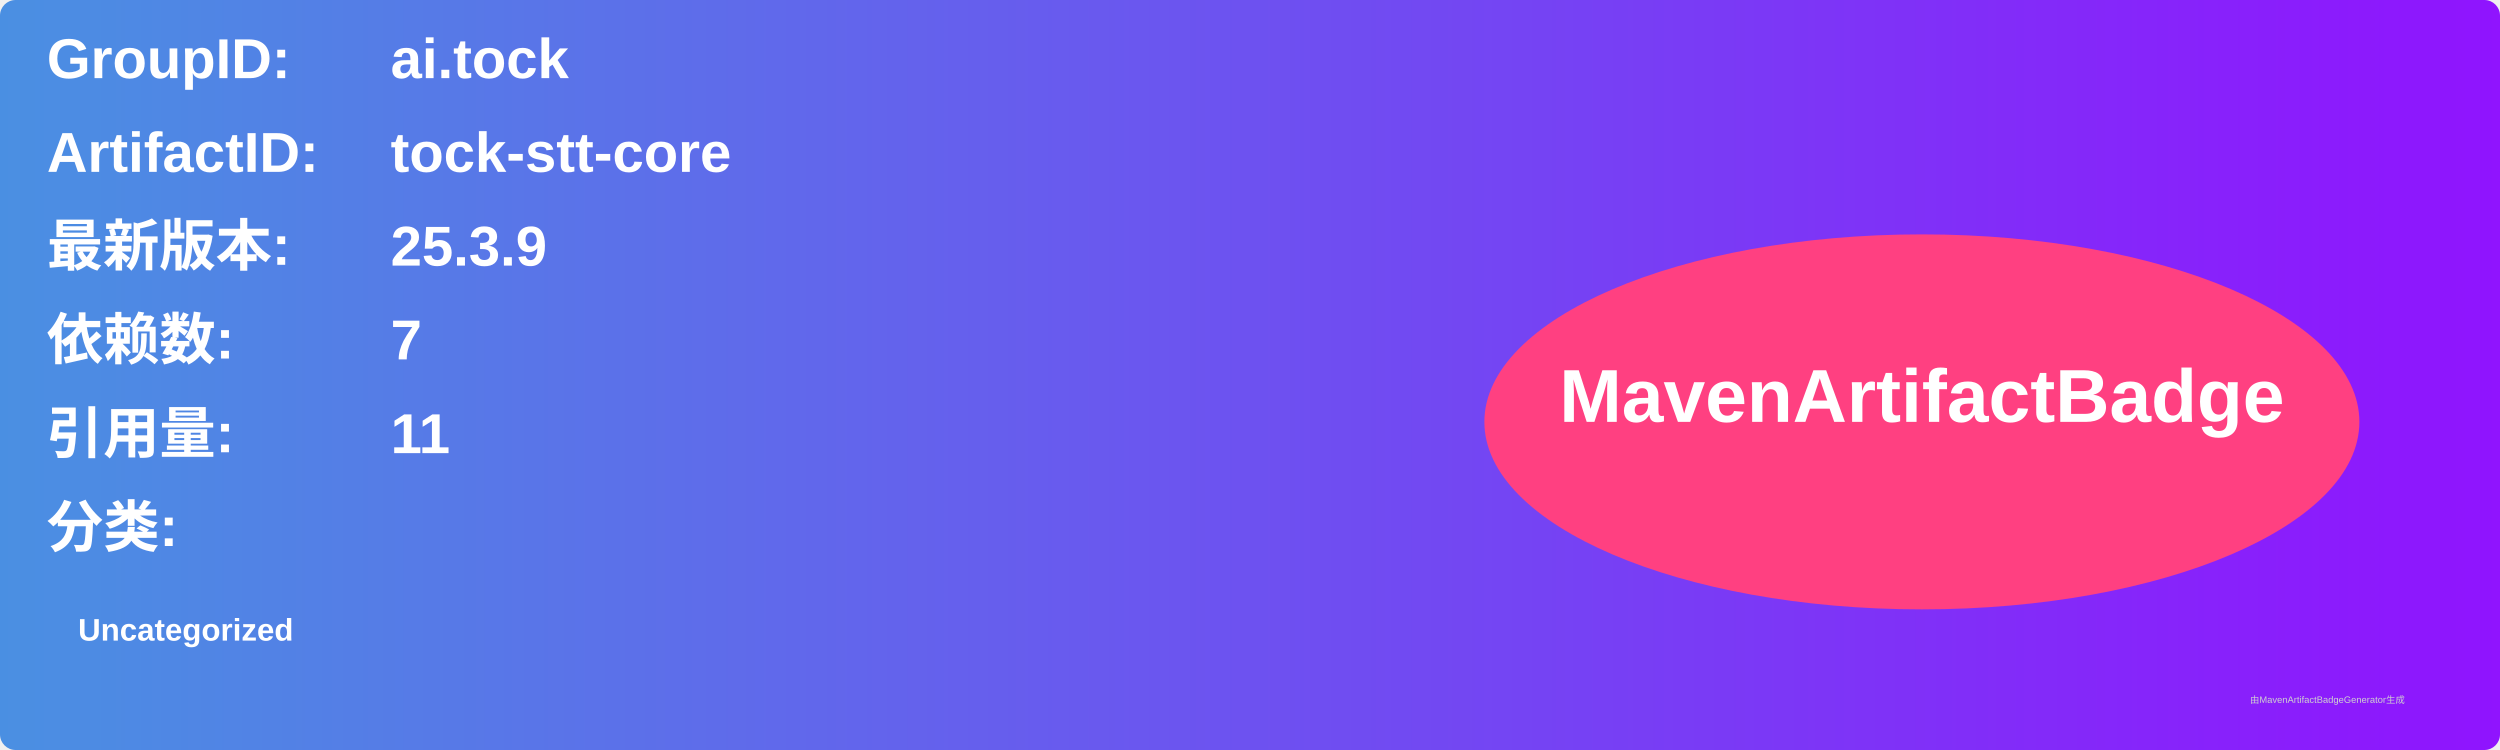
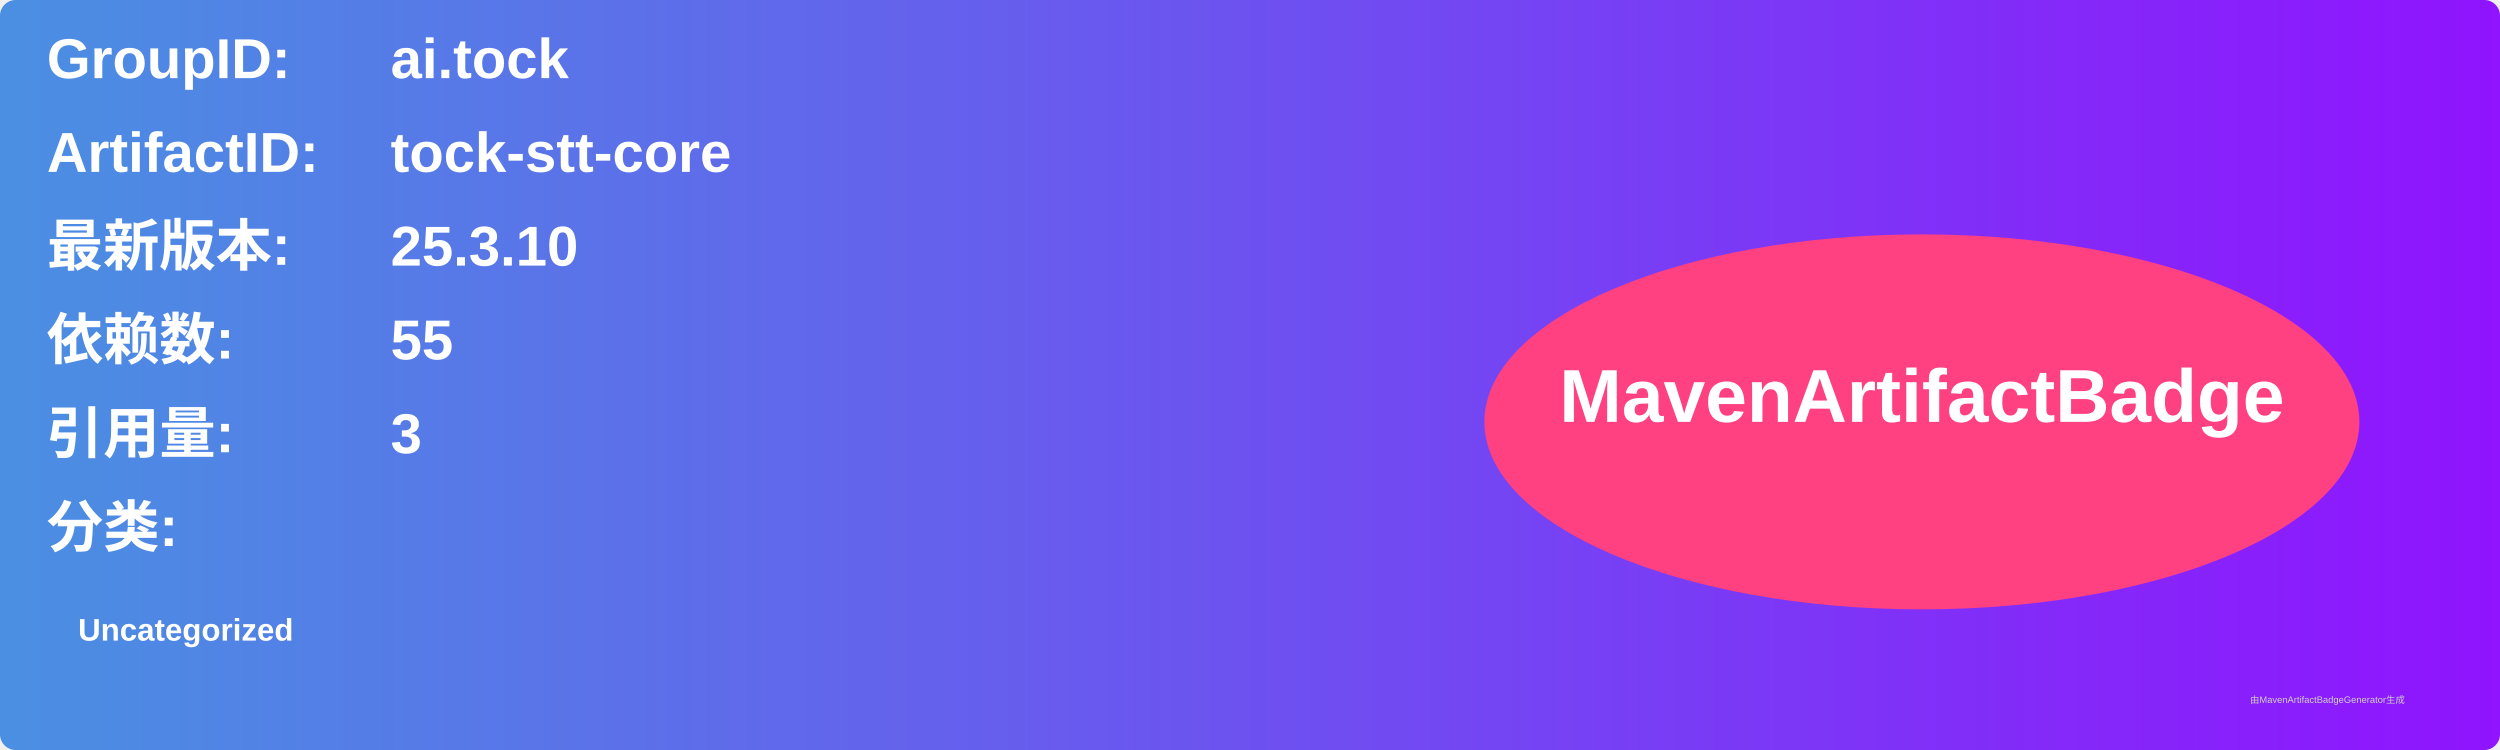
<svg xmlns="http://www.w3.org/2000/svg" width="800" height="240" viewBox="0 0 800 240">
  <linearGradient id="grad" x1="0%" y1="0%" x2="100%" y2="0%">
    <stop offset="0%" stop-color="#4a90e2" />
    <stop offset="100%" stop-color="#9013fe" />
  </linearGradient>
  <rect width="100%" height="100%" rx="5" ry="5" fill="url(#grad)" />
  <g transform="translate(15, 15)">
    <text x="0" y="10" font-family="Arial" font-size="18" fill="white" font-weight="bold" width="260">GroupID:</text>
    <text x="110" y="10" font-family="Arial" font-size="18" fill="white" font-weight="bold" width="460">ai.tock</text>
    <text x="0" y="40" font-family="Arial" font-size="18" fill="white" font-weight="bold" width="260">ArtifactID:</text>
    <text x="110" y="40" font-family="Arial" font-size="18" fill="white" font-weight="bold" width="460">tock-stt-core</text>
    <text x="0" y="70" font-family="Arial" font-size="18" fill="white" font-weight="bold">最新版本:</text>
    <text x="110" y="70" font-family="Arial" font-size="18" fill="white" font-weight="bold">
-       <tspan font-weight="bold">25.3.9</tspan>
+       <tspan font-weight="bold">25.3.10</tspan>
    </text>
    <text x="0" y="100" font-family="Arial" font-size="18" fill="white" font-weight="bold">依赖数: </text>
    <text x="110" y="100" font-family="Arial" font-size="18" fill="white">
-       <tspan font-weight="bold">7</tspan>
+       <tspan font-weight="bold">55</tspan>
    </text>
    <text x="0" y="130" font-family="Arial" font-size="18" fill="white" font-weight="bold">引用量: </text>
    <text x="110" y="130" font-family="Arial" font-size="18" fill="white">
-       <tspan font-weight="bold">11</tspan>
+       <tspan font-weight="bold">3</tspan>
    </text>
    <text x="0" y="160" font-family="Arial" font-size="18" fill="white" font-weight="bold">分类:</text>
    <text x="10" y="190" font-family="Arial" font-size="10" fill="white">
      <tspan font-weight="bold">Uncategorized</tspan>
    </text>
    <ellipse cx="600" cy="120" rx="140" ry="60" fill="#ff4081" />
    <text x="600" y="120" text-anchor="middle" font-family="Arial" font-size="24" fill="white" font-weight="bold">MavenArtifactBadge</text>
  </g>
  <text x="720" y="225" font-family="Arial" font-size="3" fill="#d0d0d0">由MavenArtifactBadgeGenerator生成</text>
</svg>
